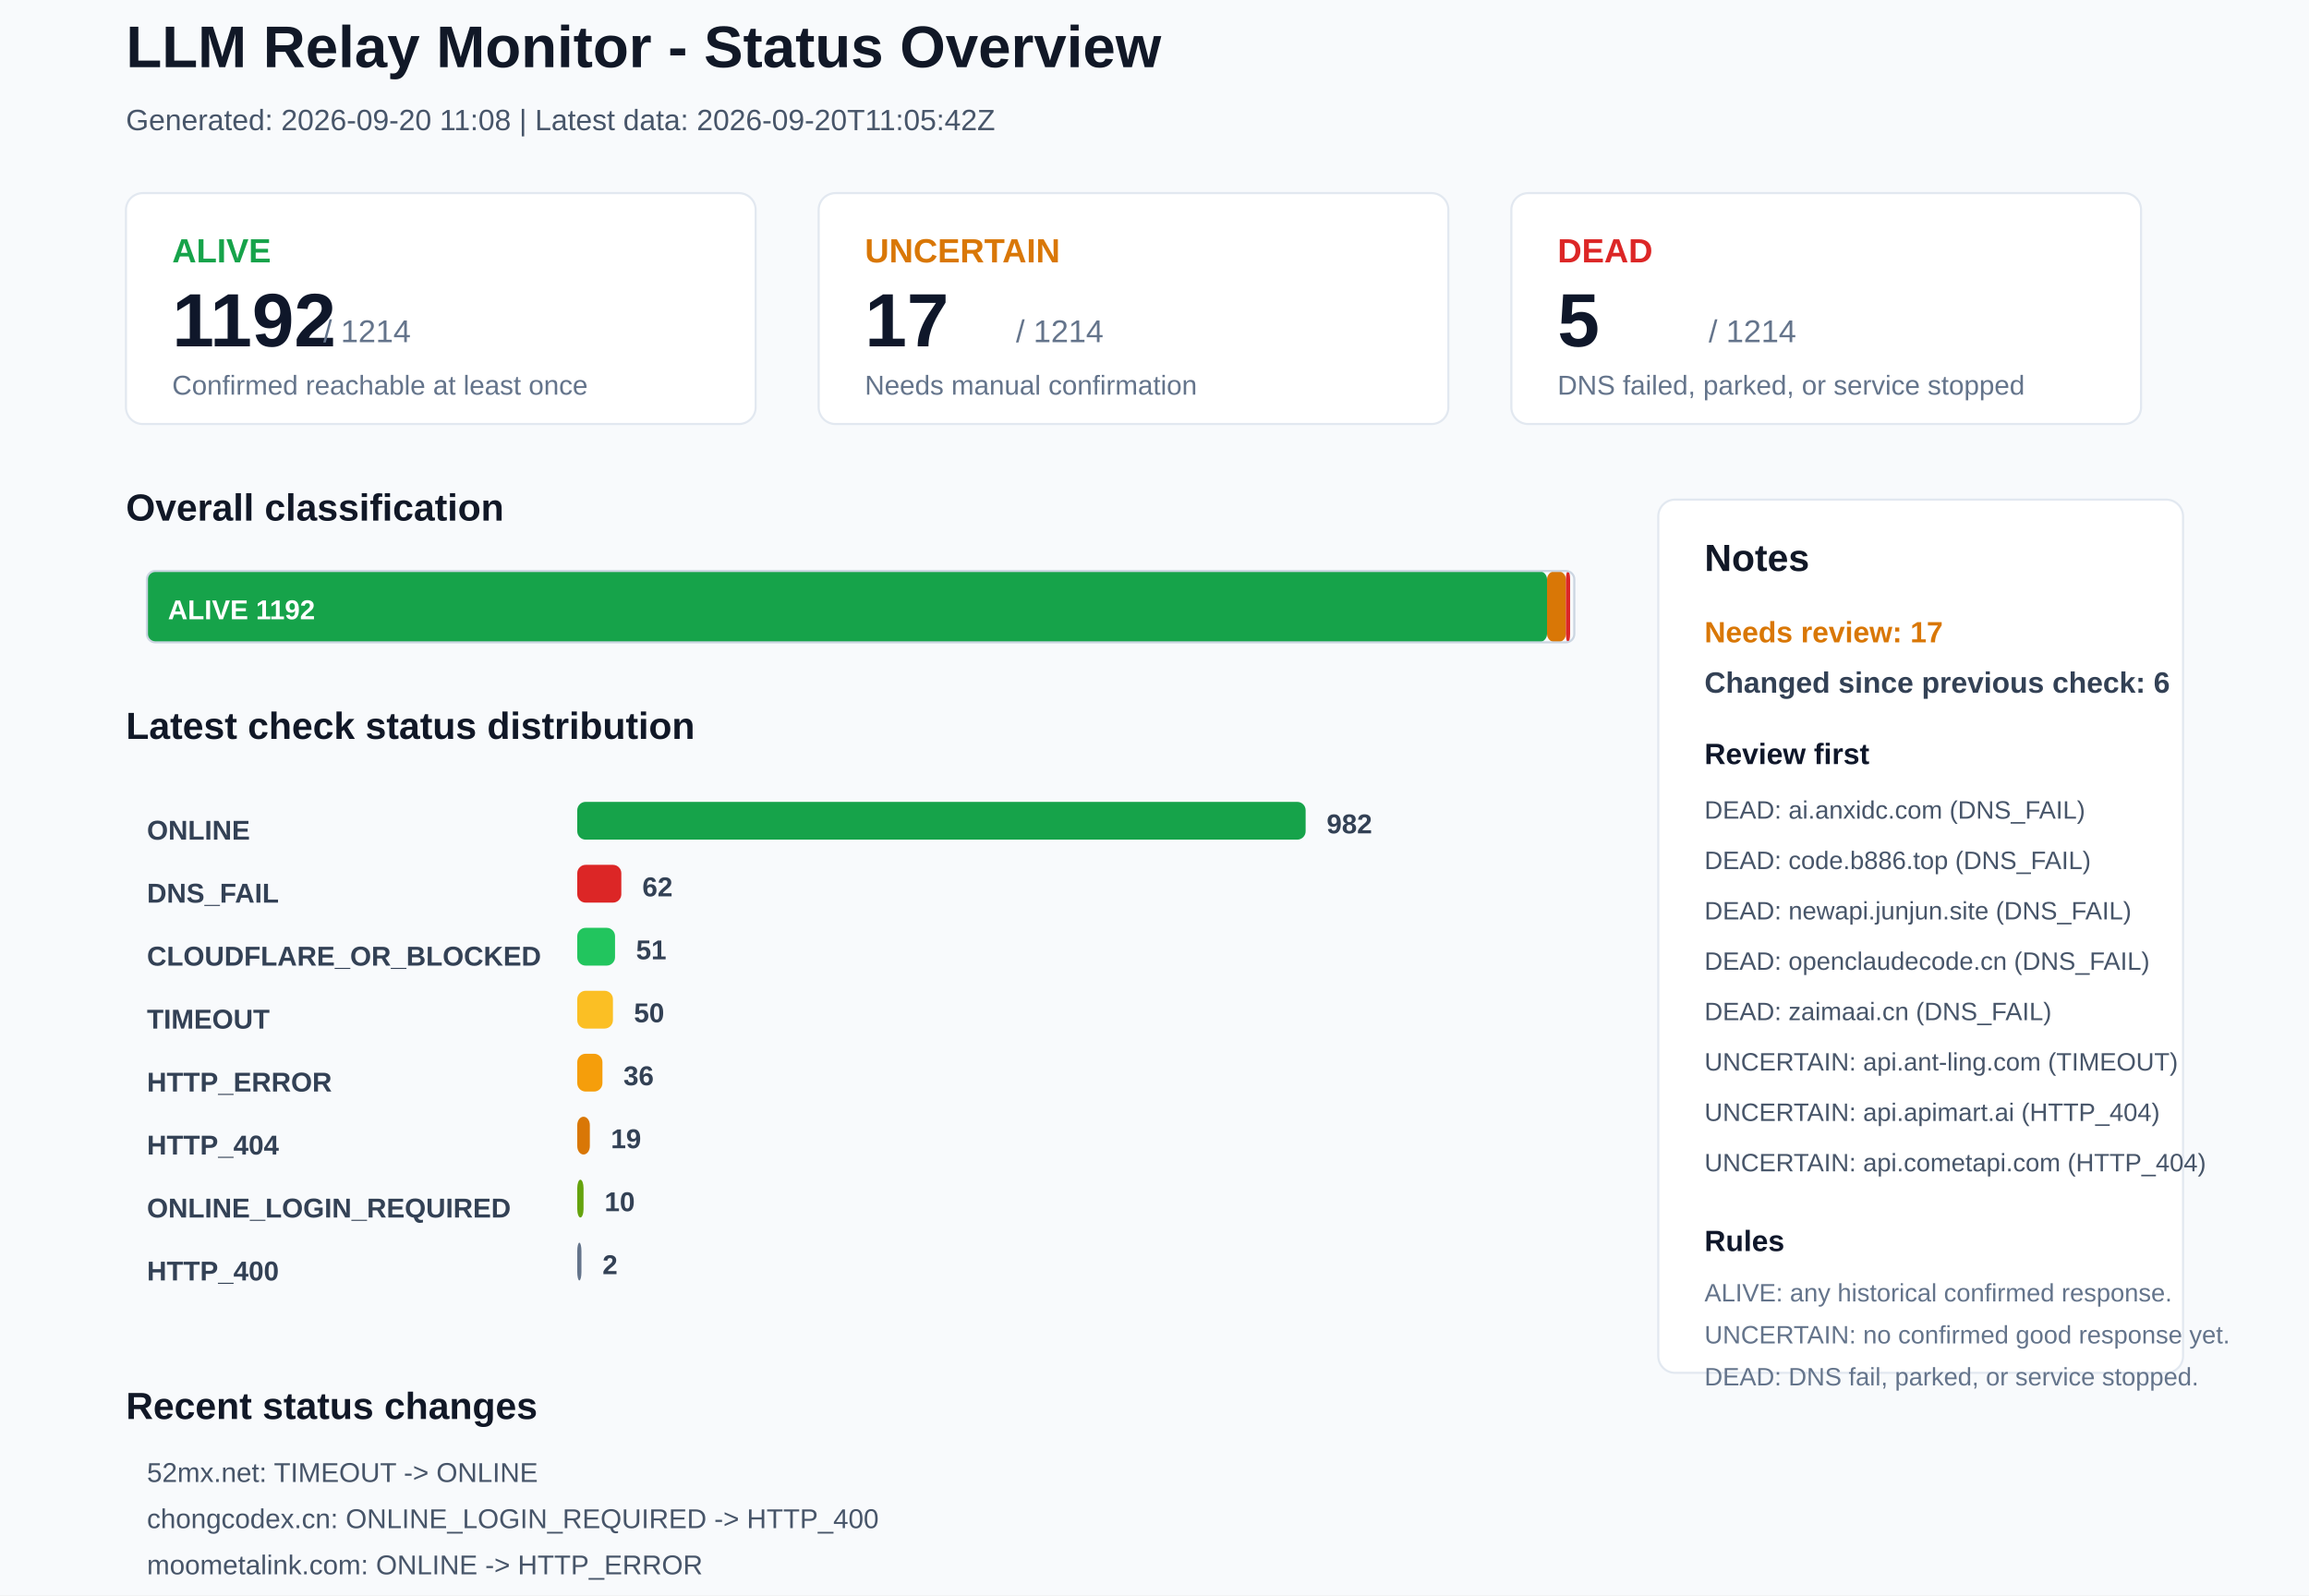
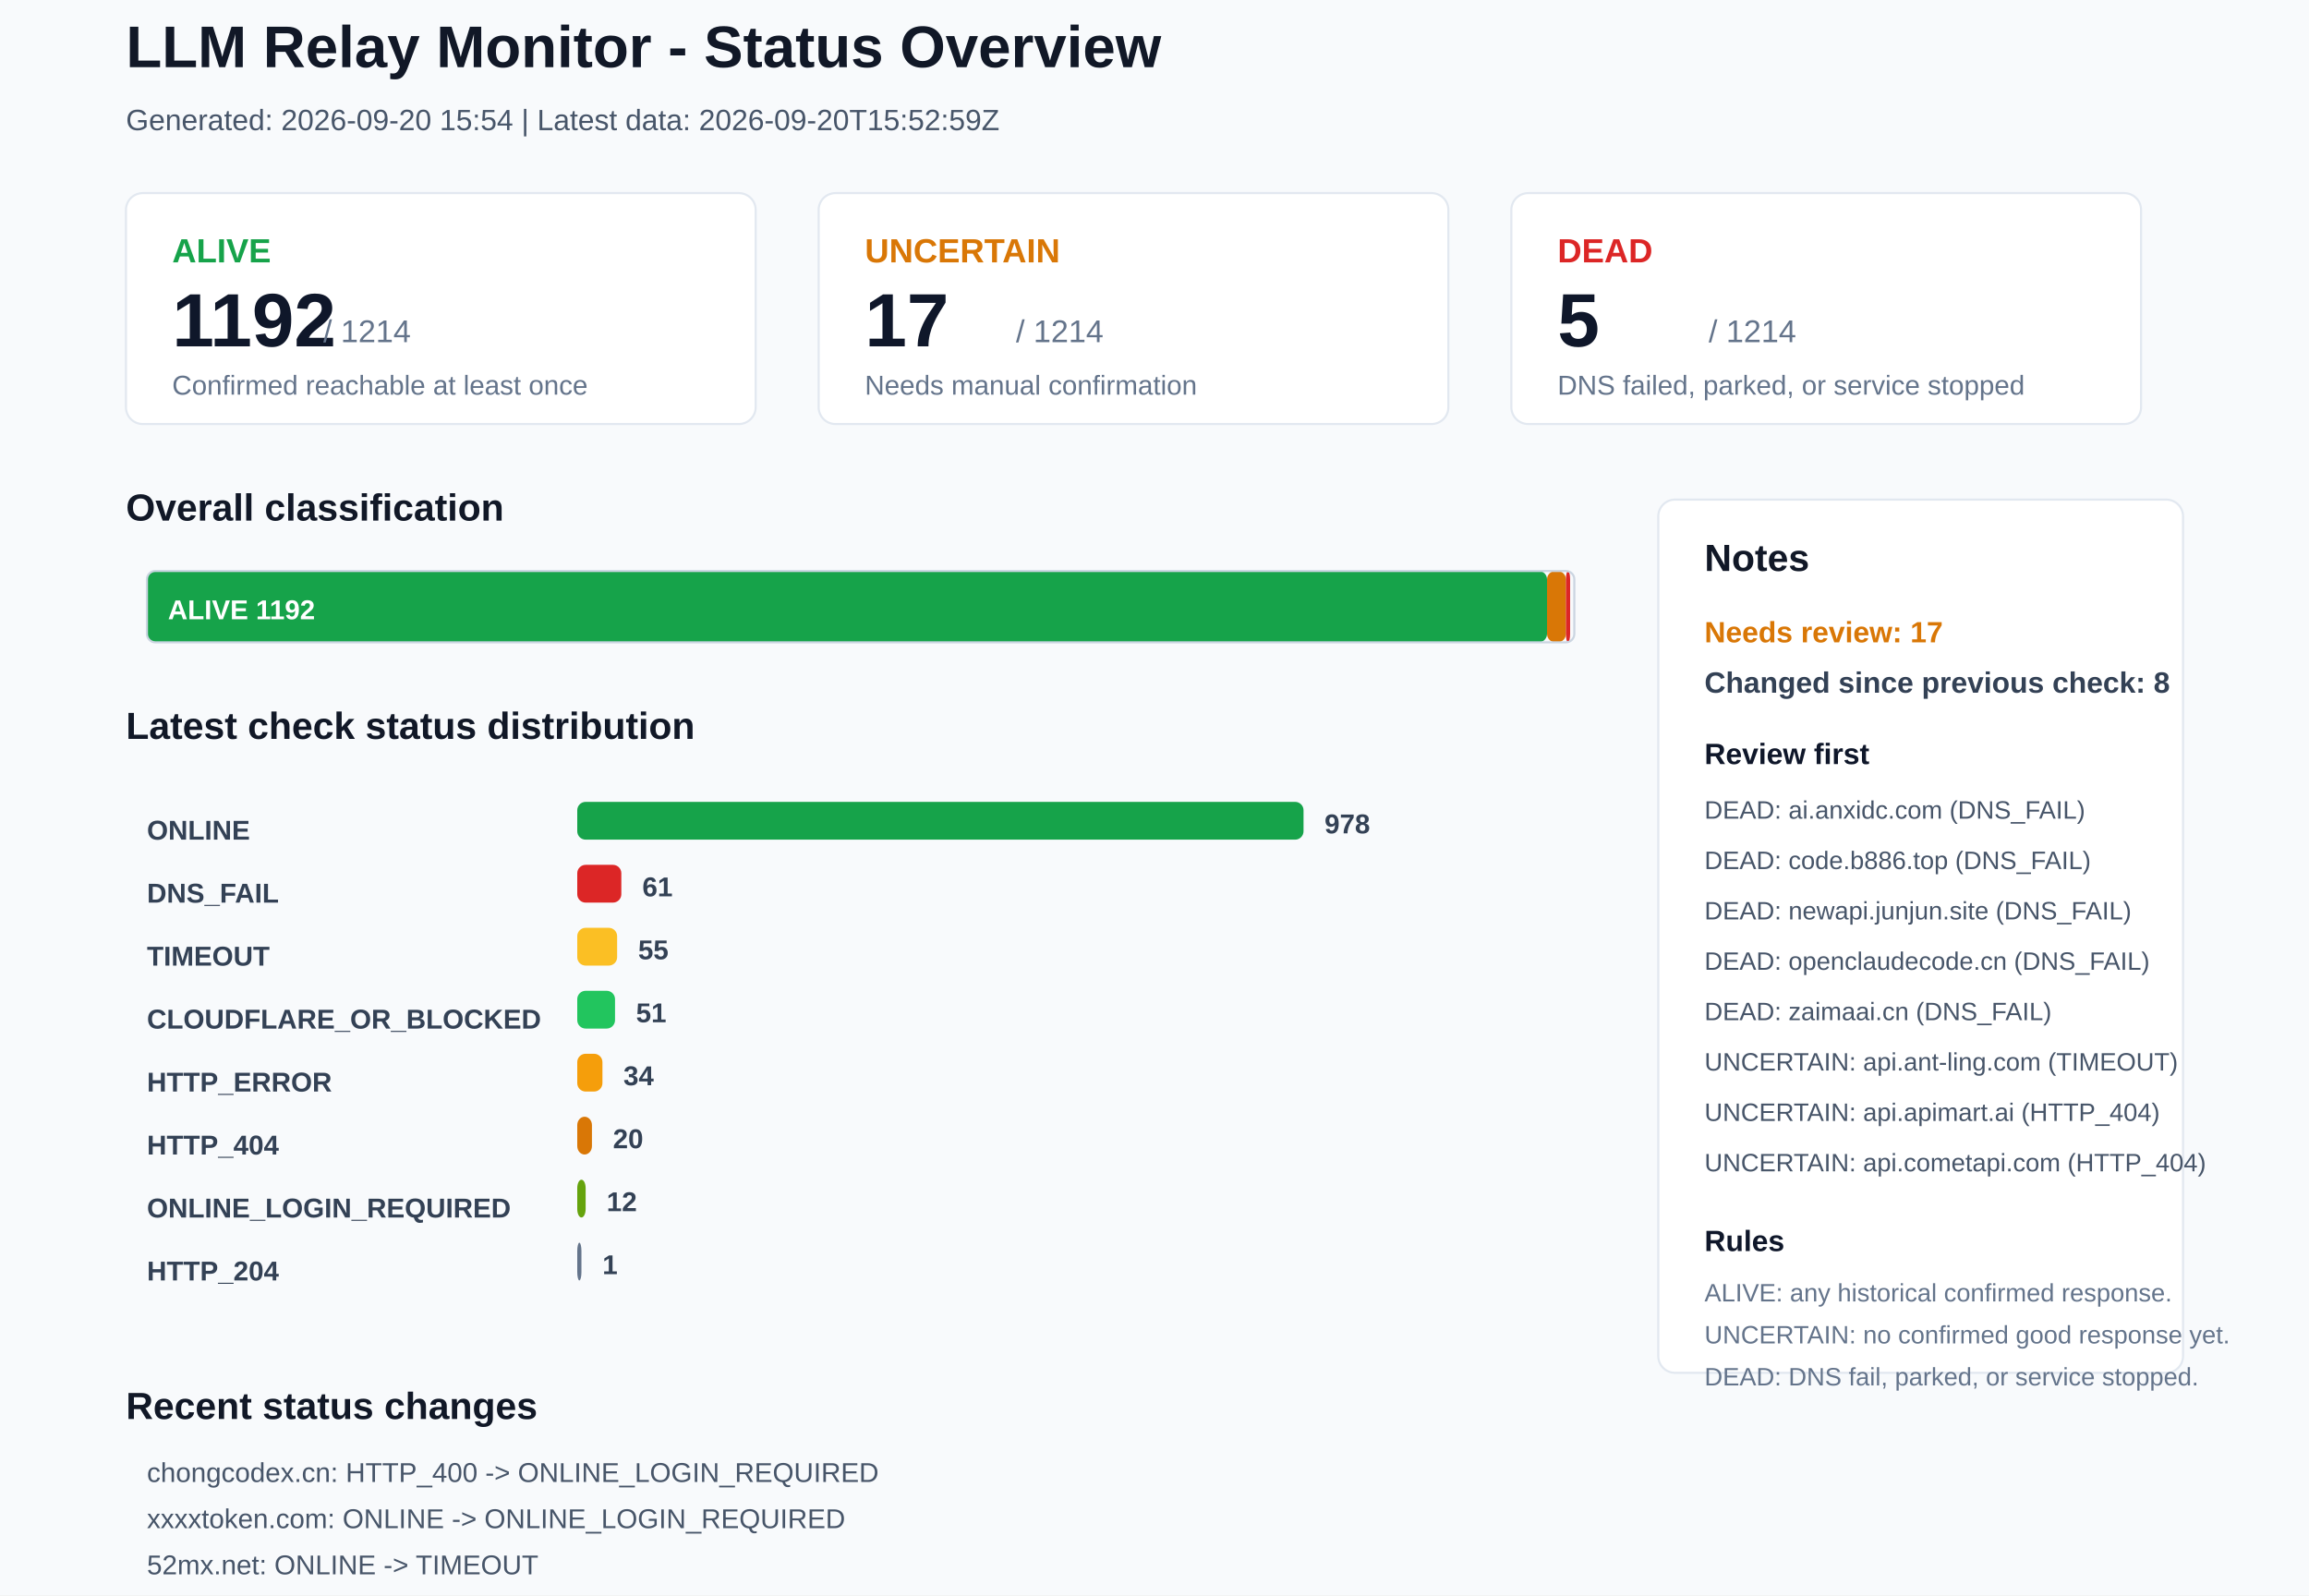
<svg xmlns="http://www.w3.org/2000/svg" width="1100" height="760" viewBox="0 0 1100 760">
  <rect x="0" y="0" width="1100" height="760" rx="0" fill="#F8FAFC" stroke="none" />
  <text x="60" y="32" font-family="Arial, sans-serif" font-size="28" font-weight="700" fill="#111827">LLM Relay Monitor - Status Overview</text>
-   <text x="60" y="62" font-family="Arial, sans-serif" font-size="14" font-weight="400" fill="#475569">Generated: 2026-09-20 11:08 | Latest data: 2026-09-20T11:05:42Z</text>
+   <text x="60" y="62" font-family="Arial, sans-serif" font-size="14" font-weight="400" fill="#475569">Generated: 2026-09-20 15:54 | Latest data: 2026-09-20T15:52:59Z</text>
  <rect x="60" y="92" width="300" height="110" rx="8" fill="#FFFFFF" stroke="#E2E8F0" />
  <text x="82" y="125" font-family="Arial, sans-serif" font-size="16" font-weight="700" fill="#16A34A">ALIVE</text>
  <text x="82" y="165" font-family="Arial, sans-serif" font-size="36" font-weight="700" fill="#0F172A">1192</text>
  <text x="154" y="163" font-family="Arial, sans-serif" font-size="15" font-weight="400" fill="#64748B">/ 1214</text>
  <text x="82" y="188" font-family="Arial, sans-serif" font-size="13" font-weight="400" fill="#64748B">Confirmed reachable at least once</text>
  <rect x="390" y="92" width="300" height="110" rx="8" fill="#FFFFFF" stroke="#E2E8F0" />
  <text x="412" y="125" font-family="Arial, sans-serif" font-size="16" font-weight="700" fill="#D97706">UNCERTAIN</text>
  <text x="412" y="165" font-family="Arial, sans-serif" font-size="36" font-weight="700" fill="#0F172A">17</text>
  <text x="484" y="163" font-family="Arial, sans-serif" font-size="15" font-weight="400" fill="#64748B">/ 1214</text>
  <text x="412" y="188" font-family="Arial, sans-serif" font-size="13" font-weight="400" fill="#64748B">Needs manual confirmation</text>
  <rect x="720" y="92" width="300" height="110" rx="8" fill="#FFFFFF" stroke="#E2E8F0" />
  <text x="742" y="125" font-family="Arial, sans-serif" font-size="16" font-weight="700" fill="#DC2626">DEAD</text>
  <text x="742" y="165" font-family="Arial, sans-serif" font-size="36" font-weight="700" fill="#0F172A">5</text>
  <text x="814" y="163" font-family="Arial, sans-serif" font-size="15" font-weight="400" fill="#64748B">/ 1214</text>
  <text x="742" y="188" font-family="Arial, sans-serif" font-size="13" font-weight="400" fill="#64748B">DNS failed, parked, or service stopped</text>
  <text x="60" y="248" font-family="Arial, sans-serif" font-size="18" font-weight="700" fill="#111827">Overall classification</text>
  <rect x="70" y="272" width="667" height="34" rx="4" fill="#16A34A" stroke="none" />
  <text x="80" y="295" font-family="Arial, sans-serif" font-size="13" font-weight="700" fill="#FFFFFF">ALIVE 1192</text>
  <rect x="737" y="272" width="9" height="34" rx="4" fill="#D97706" stroke="none" />
  <rect x="746" y="272" width="2" height="34" rx="4" fill="#DC2626" stroke="none" />
  <rect x="70" y="272" width="680" height="34" rx="4" fill="none" stroke="#CBD5E1" />
  <text x="60" y="352" font-family="Arial, sans-serif" font-size="18" font-weight="700" fill="#111827">Latest check status distribution</text>
  <text x="70" y="400" font-family="Arial, sans-serif" font-size="13" font-weight="700" fill="#334155">ONLINE</text>
-   <rect x="275" y="382" width="347" height="18" rx="4" fill="#16A34A" stroke="none" />
-   <text x="632" y="397" font-family="Arial, sans-serif" font-size="13" font-weight="700" fill="#334155">982</text>
+   <rect x="275" y="382" width="346" height="18" rx="4" fill="#16A34A" stroke="none" />
+   <text x="631" y="397" font-family="Arial, sans-serif" font-size="13" font-weight="700" fill="#334155">978</text>
  <text x="70" y="430" font-family="Arial, sans-serif" font-size="13" font-weight="700" fill="#334155">DNS_FAIL</text>
  <rect x="275" y="412" width="21" height="18" rx="4" fill="#DC2626" stroke="none" />
-   <text x="306" y="427" font-family="Arial, sans-serif" font-size="13" font-weight="700" fill="#334155">62</text>
-   <text x="70" y="460" font-family="Arial, sans-serif" font-size="13" font-weight="700" fill="#334155">CLOUDFLARE_OR_BLOCKED</text>
-   <rect x="275" y="442" width="18" height="18" rx="4" fill="#22C55E" stroke="none" />
-   <text x="303" y="457" font-family="Arial, sans-serif" font-size="13" font-weight="700" fill="#334155">51</text>
-   <text x="70" y="490" font-family="Arial, sans-serif" font-size="13" font-weight="700" fill="#334155">TIMEOUT</text>
-   <rect x="275" y="472" width="17" height="18" rx="4" fill="#FBBF24" stroke="none" />
-   <text x="302" y="487" font-family="Arial, sans-serif" font-size="13" font-weight="700" fill="#334155">50</text>
+   <text x="306" y="427" font-family="Arial, sans-serif" font-size="13" font-weight="700" fill="#334155">61</text>
+   <text x="70" y="460" font-family="Arial, sans-serif" font-size="13" font-weight="700" fill="#334155">TIMEOUT</text>
+   <rect x="275" y="442" width="19" height="18" rx="4" fill="#FBBF24" stroke="none" />
+   <text x="304" y="457" font-family="Arial, sans-serif" font-size="13" font-weight="700" fill="#334155">55</text>
+   <text x="70" y="490" font-family="Arial, sans-serif" font-size="13" font-weight="700" fill="#334155">CLOUDFLARE_OR_BLOCKED</text>
+   <rect x="275" y="472" width="18" height="18" rx="4" fill="#22C55E" stroke="none" />
+   <text x="303" y="487" font-family="Arial, sans-serif" font-size="13" font-weight="700" fill="#334155">51</text>
  <text x="70" y="520" font-family="Arial, sans-serif" font-size="13" font-weight="700" fill="#334155">HTTP_ERROR</text>
  <rect x="275" y="502" width="12" height="18" rx="4" fill="#F59E0B" stroke="none" />
-   <text x="297" y="517" font-family="Arial, sans-serif" font-size="13" font-weight="700" fill="#334155">36</text>
+   <text x="297" y="517" font-family="Arial, sans-serif" font-size="13" font-weight="700" fill="#334155">34</text>
  <text x="70" y="550" font-family="Arial, sans-serif" font-size="13" font-weight="700" fill="#334155">HTTP_404</text>
-   <rect x="275" y="532" width="6" height="18" rx="4" fill="#D97706" stroke="none" />
-   <text x="291" y="547" font-family="Arial, sans-serif" font-size="13" font-weight="700" fill="#334155">19</text>
+   <rect x="275" y="532" width="7" height="18" rx="4" fill="#D97706" stroke="none" />
+   <text x="292" y="547" font-family="Arial, sans-serif" font-size="13" font-weight="700" fill="#334155">20</text>
  <text x="70" y="580" font-family="Arial, sans-serif" font-size="13" font-weight="700" fill="#334155">ONLINE_LOGIN_REQUIRED</text>
-   <rect x="275" y="562" width="3" height="18" rx="4" fill="#65A30D" stroke="none" />
-   <text x="288" y="577" font-family="Arial, sans-serif" font-size="13" font-weight="700" fill="#334155">10</text>
-   <text x="70" y="610" font-family="Arial, sans-serif" font-size="13" font-weight="700" fill="#334155">HTTP_400</text>
+   <rect x="275" y="562" width="4" height="18" rx="4" fill="#65A30D" stroke="none" />
+   <text x="289" y="577" font-family="Arial, sans-serif" font-size="13" font-weight="700" fill="#334155">12</text>
+   <text x="70" y="610" font-family="Arial, sans-serif" font-size="13" font-weight="700" fill="#334155">HTTP_204</text>
  <rect x="275" y="592" width="2" height="18" rx="4" fill="#64748B" stroke="none" />
-   <text x="287" y="607" font-family="Arial, sans-serif" font-size="13" font-weight="700" fill="#334155">2</text>
+   <text x="287" y="607" font-family="Arial, sans-serif" font-size="13" font-weight="700" fill="#334155">1</text>
  <rect x="790" y="238" width="250" height="416" rx="8" fill="#FFFFFF" stroke="#E2E8F0" />
  <text x="812" y="272" font-family="Arial, sans-serif" font-size="18" font-weight="700" fill="#111827">Notes</text>
  <text x="812" y="306" font-family="Arial, sans-serif" font-size="14" font-weight="700" fill="#D97706">Needs review: 17</text>
-   <text x="812" y="330" font-family="Arial, sans-serif" font-size="14" font-weight="700" fill="#334155">Changed since previous check: 6</text>
+   <text x="812" y="330" font-family="Arial, sans-serif" font-size="14" font-weight="700" fill="#334155">Changed since previous check: 8</text>
  <text x="812" y="364" font-family="Arial, sans-serif" font-size="14" font-weight="700" fill="#0F172A">Review first</text>
  <text x="812" y="390" font-family="Arial, sans-serif" font-size="12" font-weight="400" fill="#475569">DEAD: ai.anxidc.com (DNS_FAIL)</text>
  <text x="812" y="414" font-family="Arial, sans-serif" font-size="12" font-weight="400" fill="#475569">DEAD: code.b886.top (DNS_FAIL)</text>
  <text x="812" y="438" font-family="Arial, sans-serif" font-size="12" font-weight="400" fill="#475569">DEAD: newapi.junjun.site (DNS_FAIL)</text>
  <text x="812" y="462" font-family="Arial, sans-serif" font-size="12" font-weight="400" fill="#475569">DEAD: openclaudecode.cn (DNS_FAIL)</text>
  <text x="812" y="486" font-family="Arial, sans-serif" font-size="12" font-weight="400" fill="#475569">DEAD: zaimaai.cn (DNS_FAIL)</text>
  <text x="812" y="510" font-family="Arial, sans-serif" font-size="12" font-weight="400" fill="#475569">UNCERTAIN: api.ant-ling.com (TIMEOUT)</text>
  <text x="812" y="534" font-family="Arial, sans-serif" font-size="12" font-weight="400" fill="#475569">UNCERTAIN: api.apimart.ai (HTTP_404)</text>
  <text x="812" y="558" font-family="Arial, sans-serif" font-size="12" font-weight="400" fill="#475569">UNCERTAIN: api.cometapi.com (HTTP_404)</text>
  <text x="812" y="596" font-family="Arial, sans-serif" font-size="14" font-weight="700" fill="#0F172A">Rules</text>
  <text x="812" y="620" font-family="Arial, sans-serif" font-size="12" font-weight="400" fill="#64748B">ALIVE: any historical confirmed response.</text>
  <text x="812" y="640" font-family="Arial, sans-serif" font-size="12" font-weight="400" fill="#64748B">UNCERTAIN: no confirmed good response yet.</text>
  <text x="812" y="660" font-family="Arial, sans-serif" font-size="12" font-weight="400" fill="#64748B">DEAD: DNS fail, parked, or service stopped.</text>
  <text x="60" y="676" font-family="Arial, sans-serif" font-size="18" font-weight="700" fill="#111827">Recent status changes</text>
-   <text x="70" y="706" font-family="Arial, sans-serif" font-size="13" font-weight="400" fill="#475569">52mx.net: TIMEOUT -&gt; ONLINE</text>
-   <text x="70" y="728" font-family="Arial, sans-serif" font-size="13" font-weight="400" fill="#475569">chongcodex.cn: ONLINE_LOGIN_REQUIRED -&gt; HTTP_400</text>
-   <text x="70" y="750" font-family="Arial, sans-serif" font-size="13" font-weight="400" fill="#475569">moometalink.com: ONLINE -&gt; HTTP_ERROR</text>
-   <text x="70" y="772" font-family="Arial, sans-serif" font-size="13" font-weight="400" fill="#475569">poooai.com: TIMEOUT -&gt; HTTP_ERROR</text>
-   <text x="70" y="794" font-family="Arial, sans-serif" font-size="13" font-weight="400" fill="#475569">qingshanapi.com: TIMEOUT -&gt; HTTP_ERROR</text>
-   <text x="70" y="816" font-family="Arial, sans-serif" font-size="13" font-weight="400" fill="#475569">terminal.pub: ONLINE -&gt; HTTP_ERROR</text>
+   <text x="70" y="706" font-family="Arial, sans-serif" font-size="13" font-weight="400" fill="#475569">chongcodex.cn: HTTP_400 -&gt; ONLINE_LOGIN_REQUIRED</text>
+   <text x="70" y="728" font-family="Arial, sans-serif" font-size="13" font-weight="400" fill="#475569">xxxxtoken.com: ONLINE -&gt; ONLINE_LOGIN_REQUIRED</text>
+   <text x="70" y="750" font-family="Arial, sans-serif" font-size="13" font-weight="400" fill="#475569">52mx.net: ONLINE -&gt; TIMEOUT</text>
+   <text x="70" y="772" font-family="Arial, sans-serif" font-size="13" font-weight="400" fill="#475569">aigcly.top: HTTP_ERROR -&gt; TIMEOUT</text>
+   <text x="70" y="794" font-family="Arial, sans-serif" font-size="13" font-weight="400" fill="#475569">api-public.proxy-gls.de5.net: DNS_FAIL -&gt; HTTP_404</text>
+   <text x="70" y="816" font-family="Arial, sans-serif" font-size="13" font-weight="400" fill="#475569">juhes.com: ONLINE -&gt; TIMEOUT</text>
</svg>
